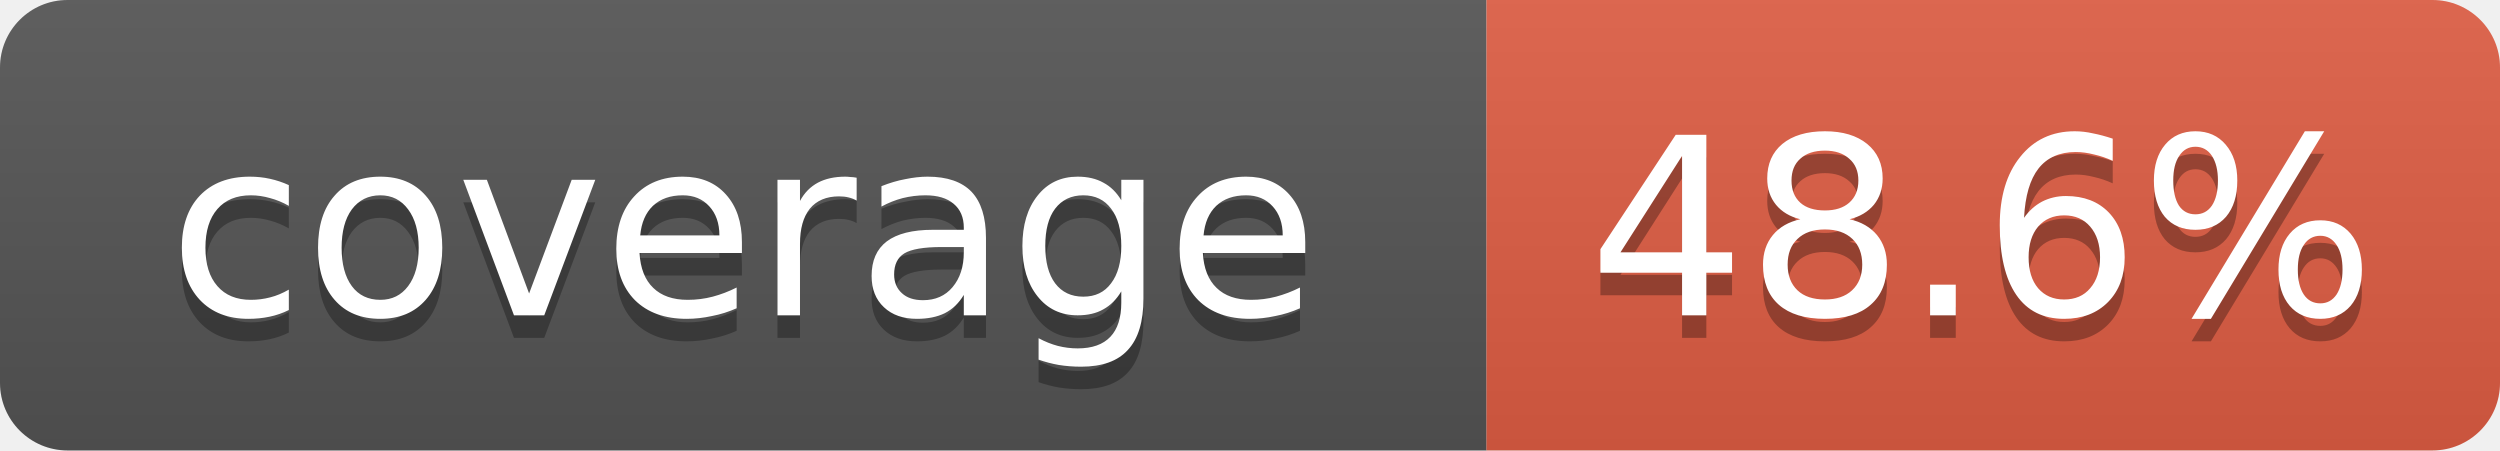
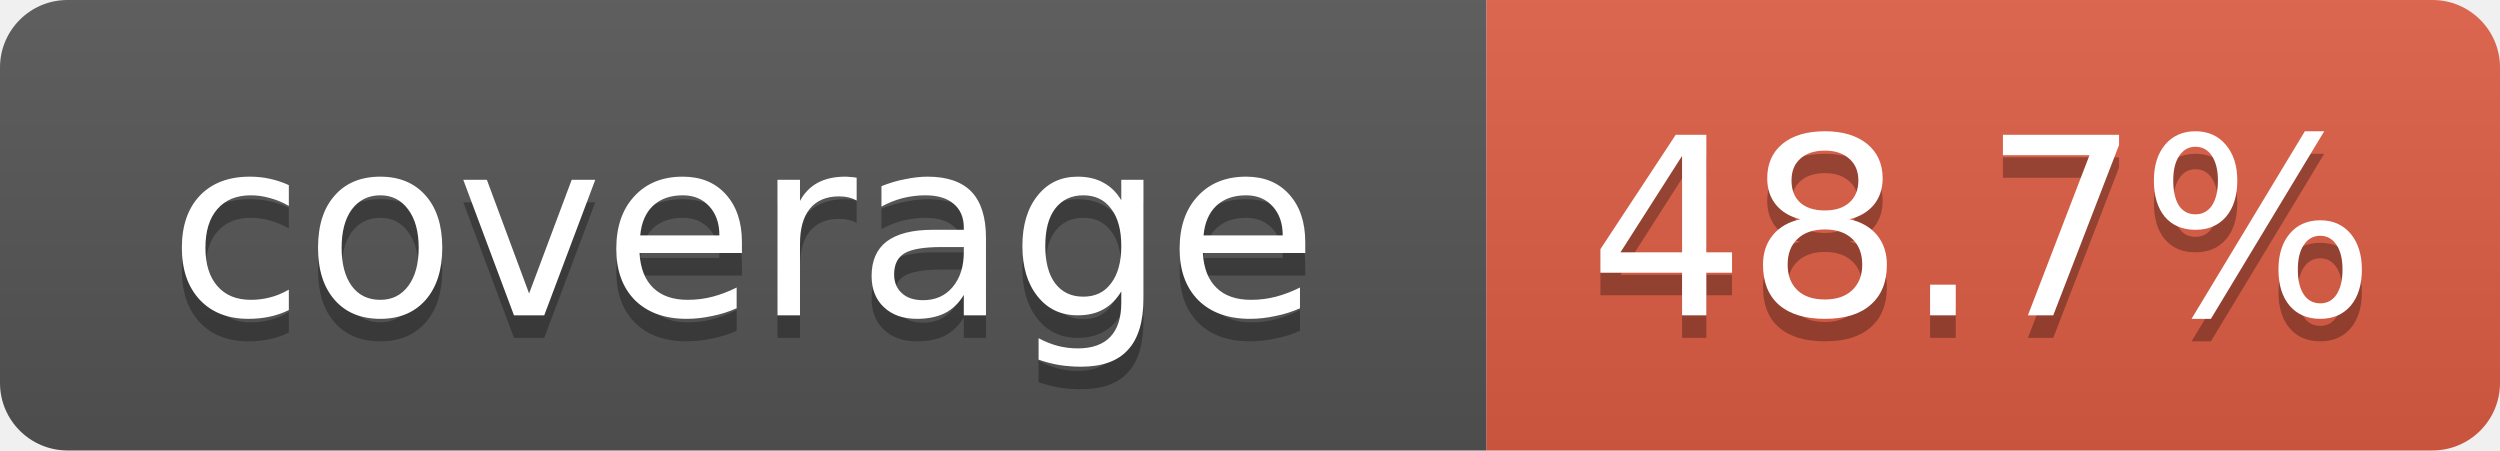
- <svg xmlns="http://www.w3.org/2000/svg" width="111" height="20" role="img" aria-label="coverage: 48.6%">
+ <svg xmlns="http://www.w3.org/2000/svg" width="111" height="20" role="img" aria-label="coverage: 48.7%">
  <linearGradient id="s" x2="0" y2="100%">
    <stop offset="0" stop-color="#bbb" stop-opacity=".1" />
    <stop offset="1" stop-opacity=".1" />
  </linearGradient>
  <clipPath id="r">
    <rect width="111" height="20" rx="3" fill="#fff" />
  </clipPath>
  <g clip-path="url(#r)">
    <rect width="66" height="20" fill="#555" />
    <rect x="66" width="45" height="20" fill="#e05d44" />
    <rect width="111" height="20" fill="url(#s)" />
  </g>
  <g fill="#fff" text-anchor="middle" font-family="Verdana,DejaVu Sans,Geneva,sans-serif" font-size="11">
    <text x="33" y="15" fill="#010101" fill-opacity=".3">coverage</text>
    <text x="33" y="14">coverage</text>
-     <text x="88" y="15" fill="#010101" fill-opacity=".3">48.6%</text>
-     <text x="88" y="14">48.6%</text>
+     <text x="88" y="15" fill="#010101" fill-opacity=".3">48.7%</text>
+     <text x="88" y="14">48.7%</text>
  </g>
</svg>
